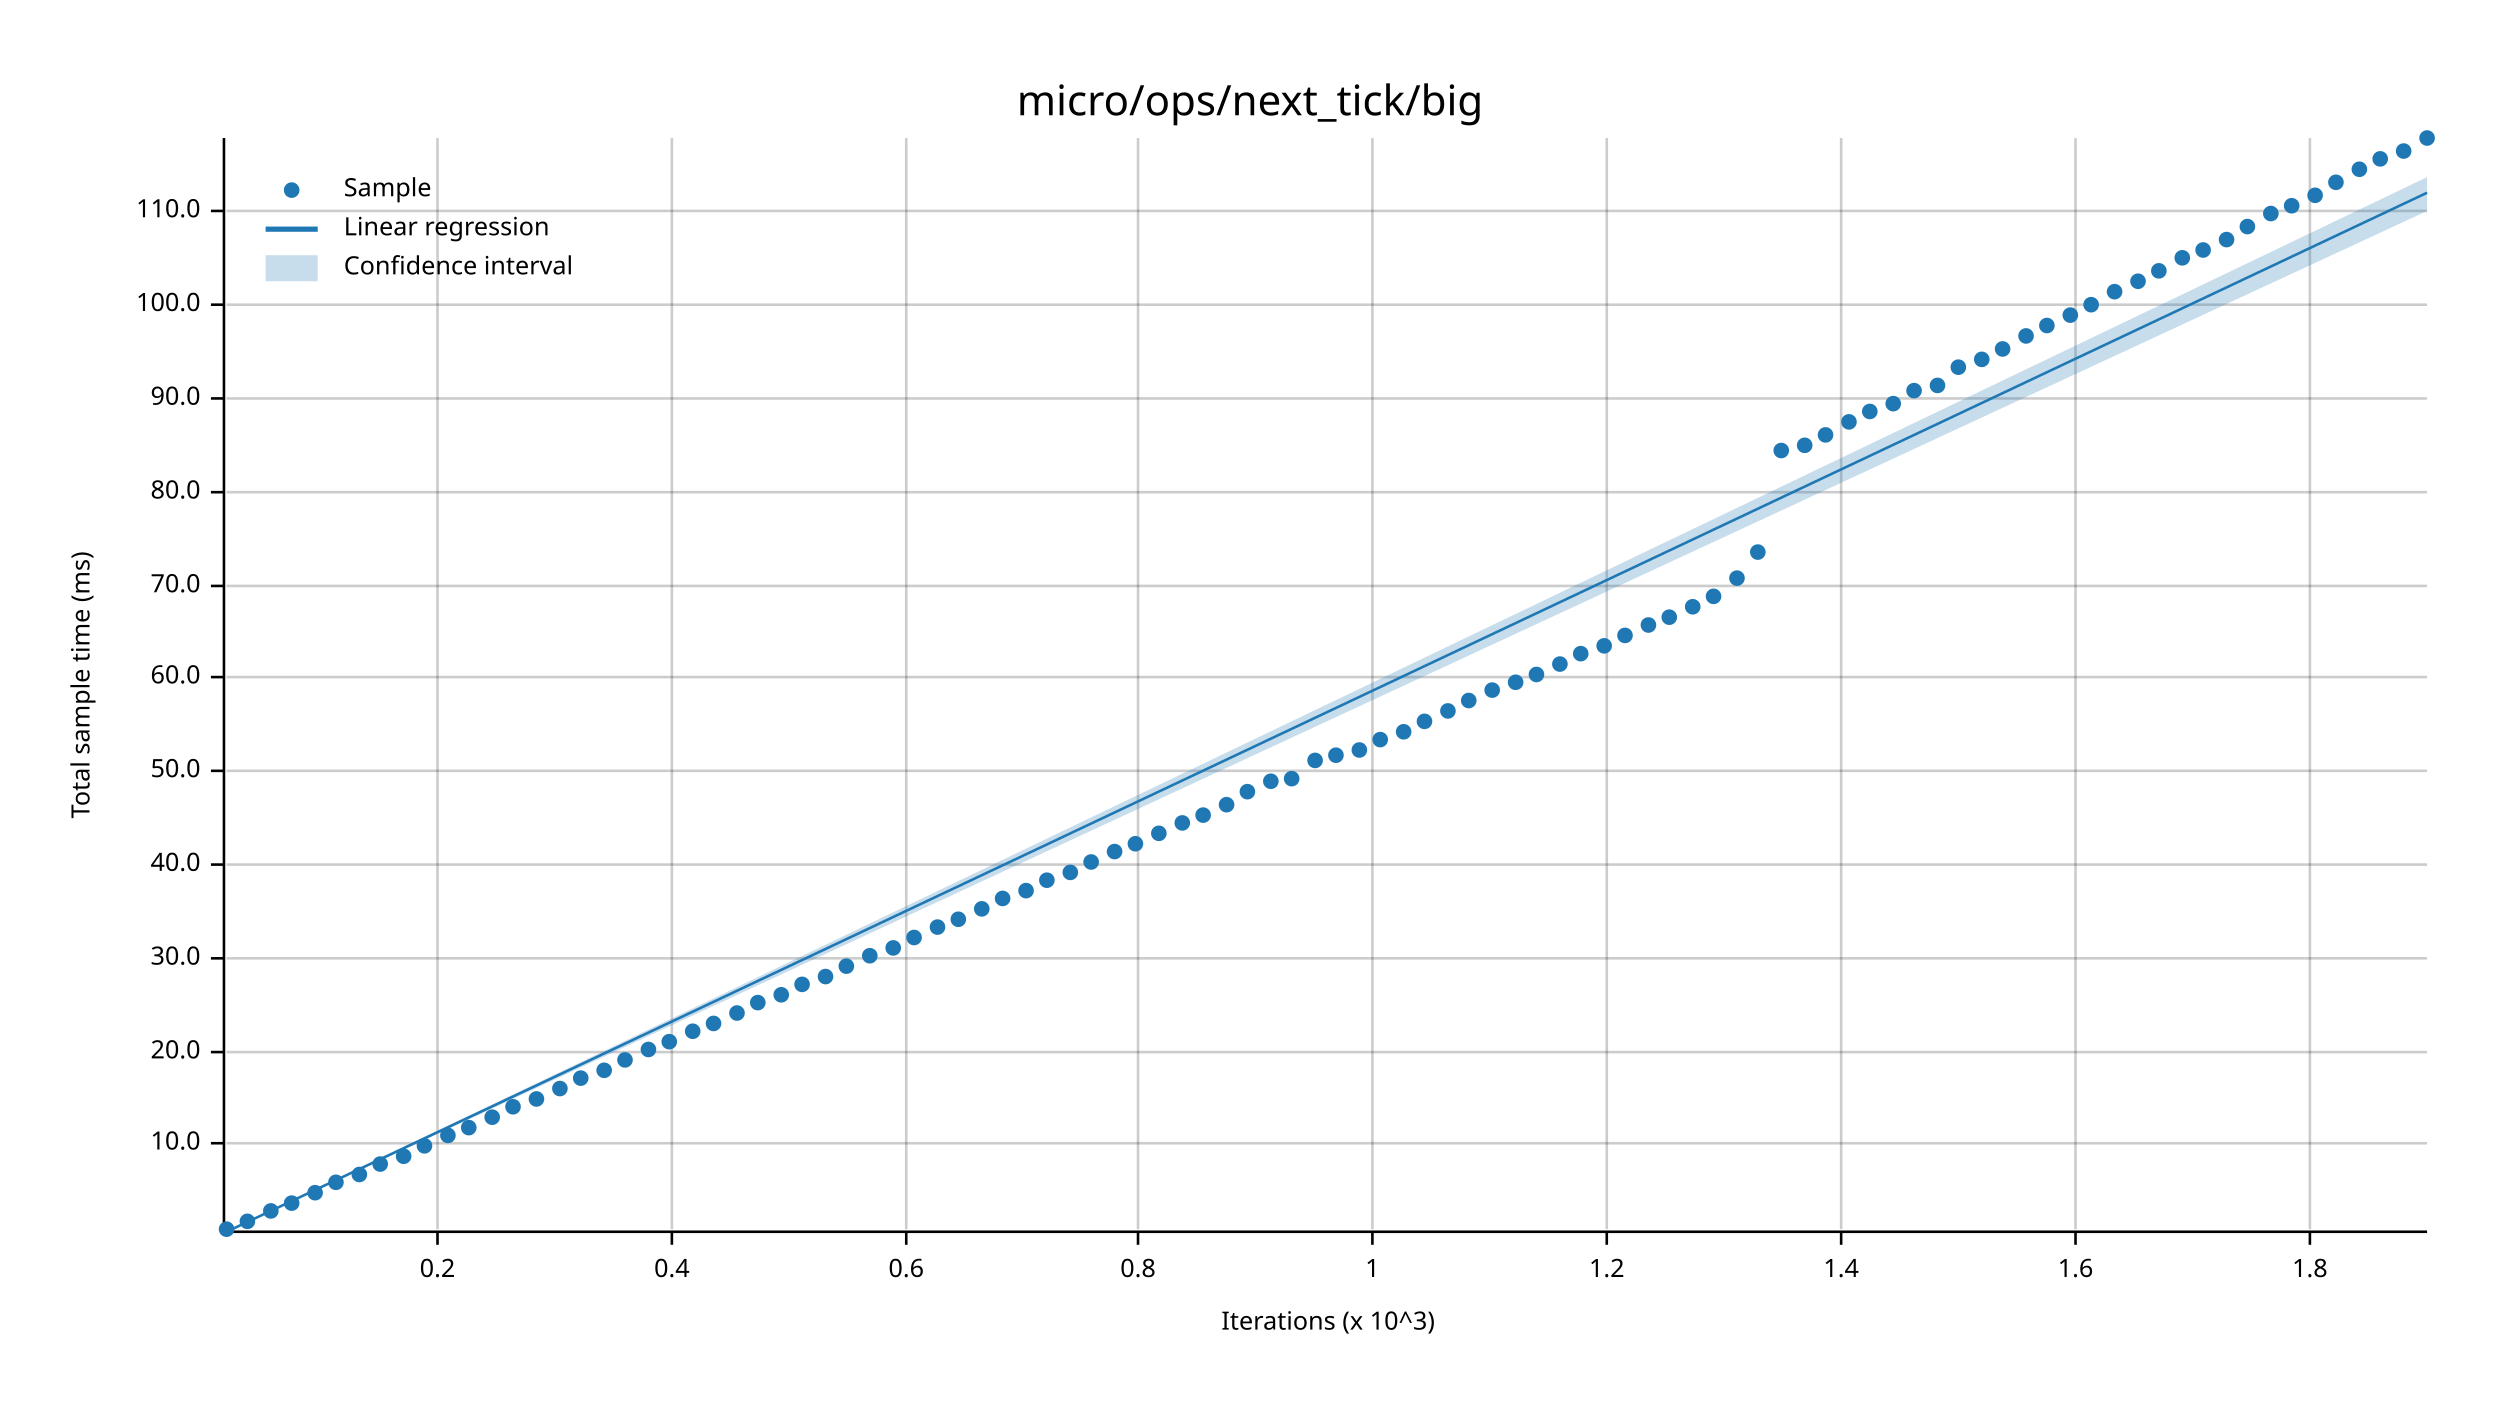
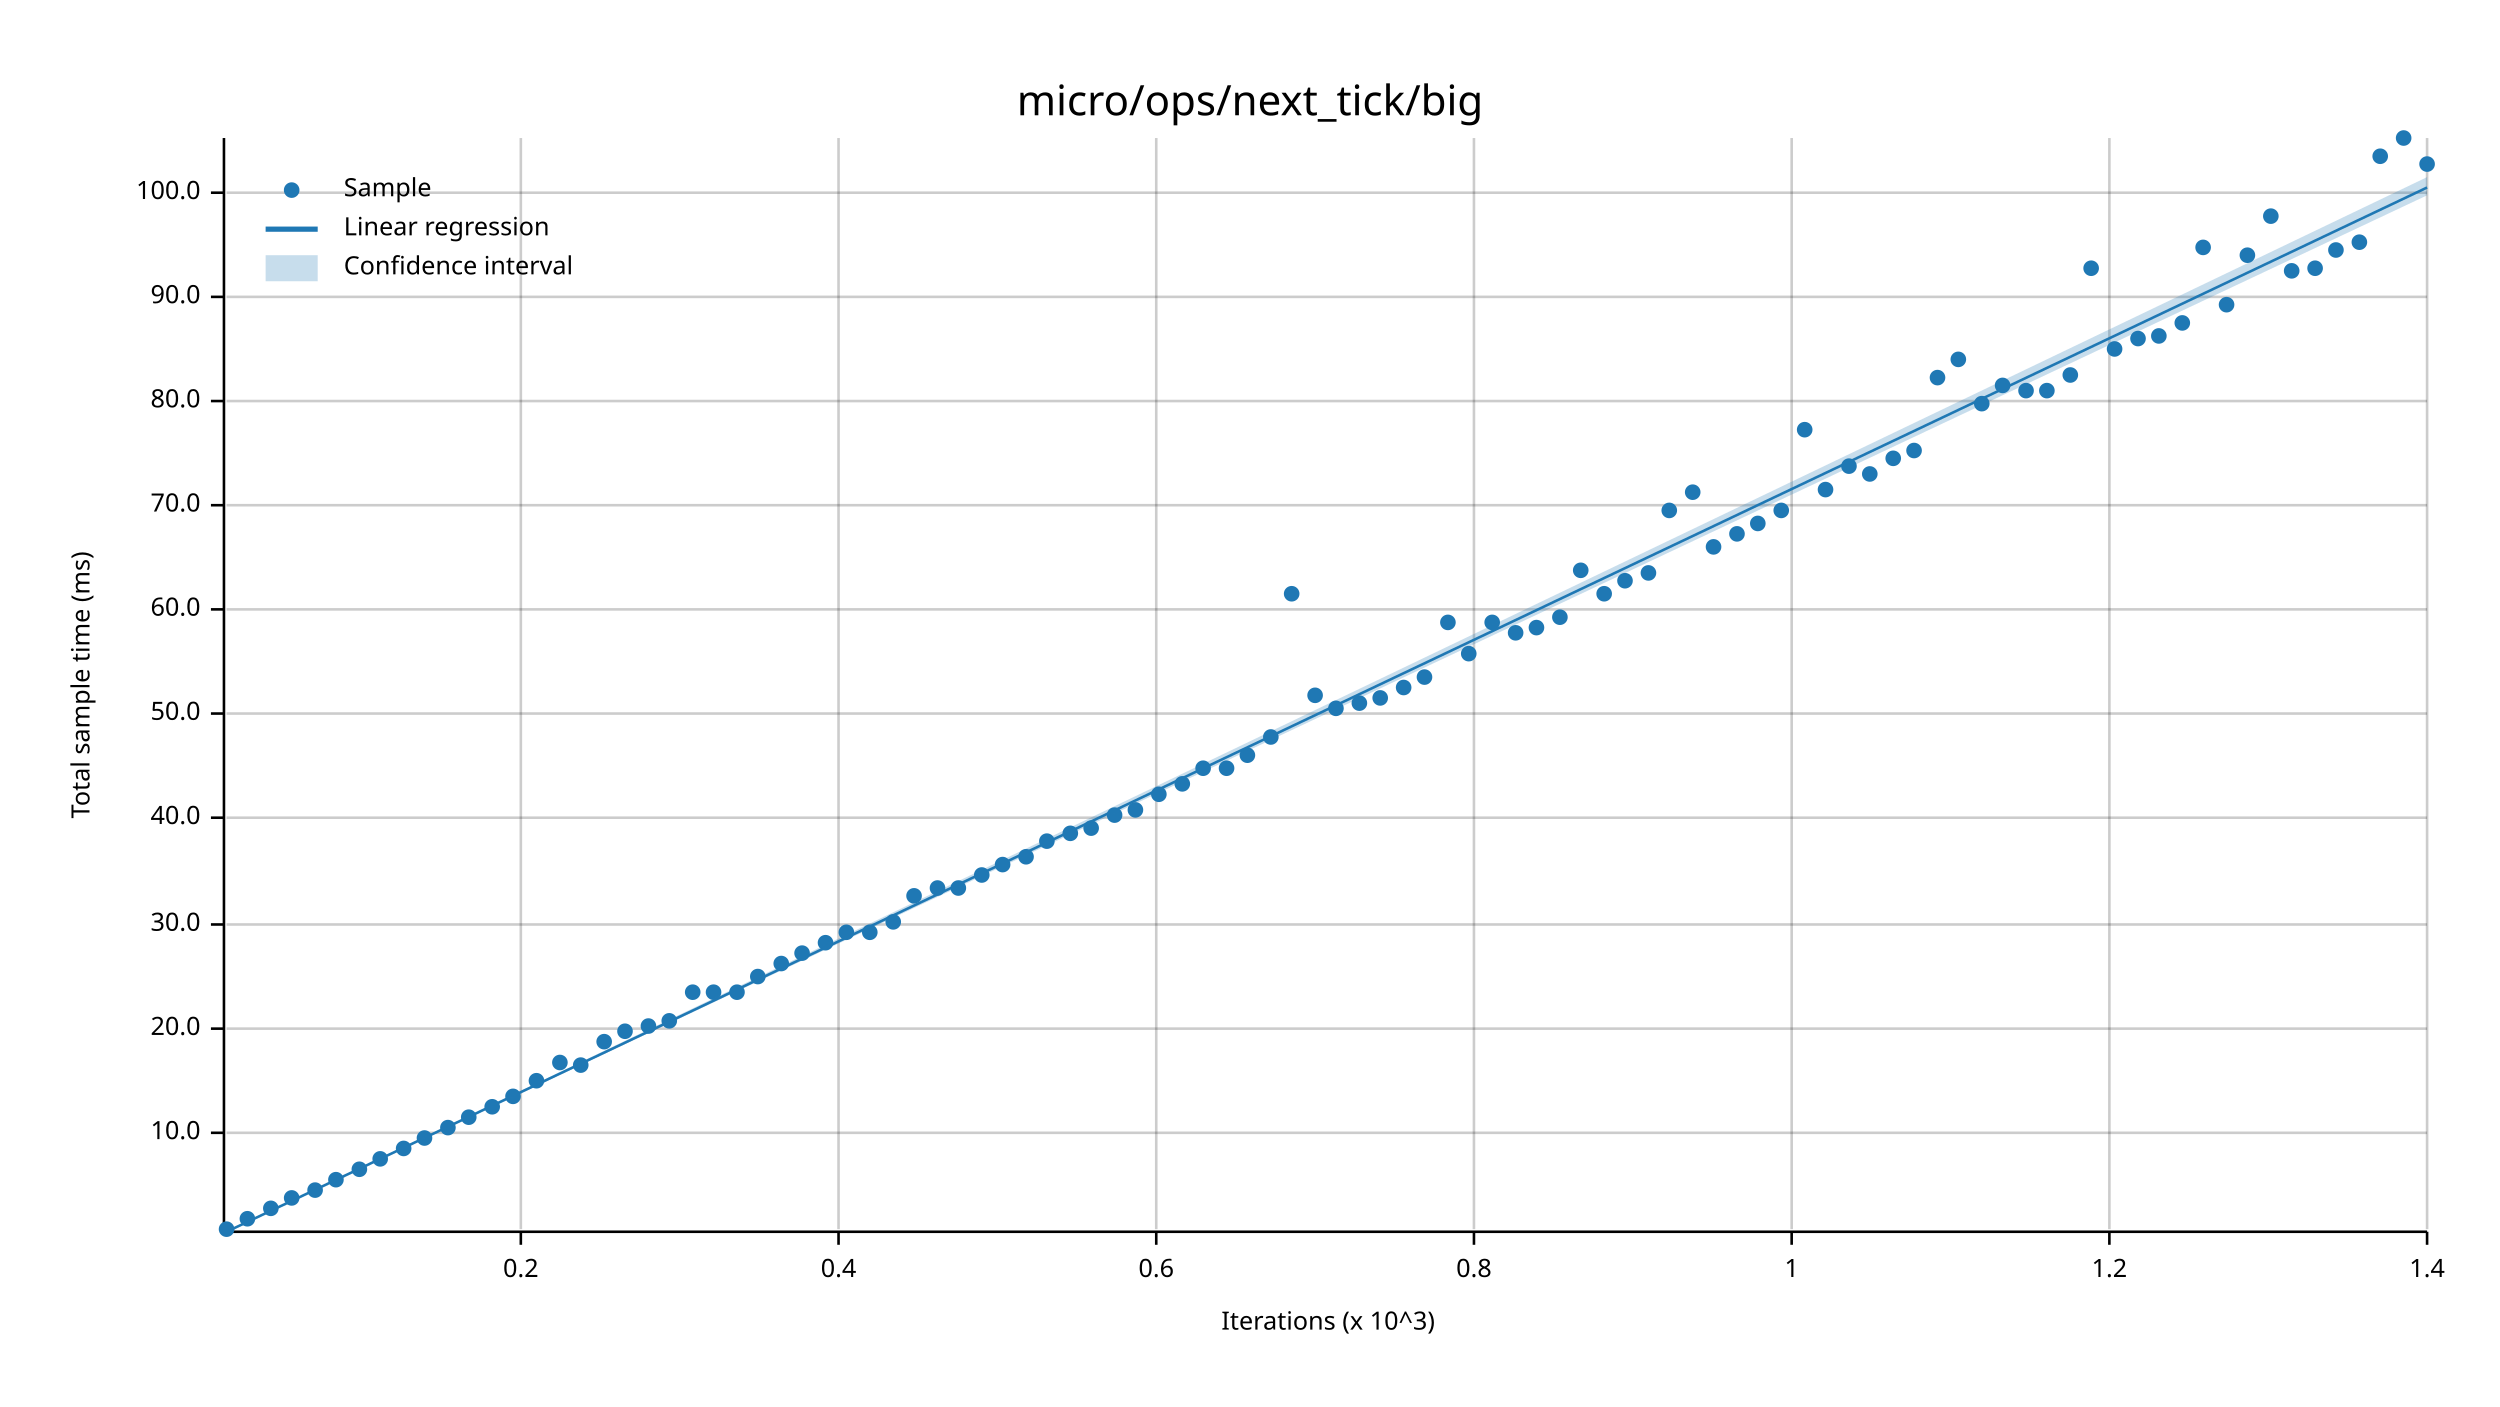
<svg xmlns="http://www.w3.org/2000/svg" width="960" height="540" viewBox="0 0 960 540">
  <text x="480" y="32" dy="0.76em" text-anchor="middle" font-family="sans-serif" font-size="16.129" opacity="1" fill="#000000">
micro/ops/next_tick/big
</text>
  <text x="27" y="263" dy="0.76em" text-anchor="middle" font-family="sans-serif" font-size="9.677" opacity="1" fill="#000000" transform="rotate(270, 27, 263)">
Total sample time (ms)
</text>
  <text x="510" y="513" dy="-0.5ex" text-anchor="middle" font-family="sans-serif" font-size="9.677" opacity="1" fill="#000000">
Iterations (x 10^3)
</text>
-   <line opacity="0.2" stroke="#000000" stroke-width="1" x1="168" y1="472" x2="168" y2="53" />
-   <line opacity="0.2" stroke="#000000" stroke-width="1" x1="258" y1="472" x2="258" y2="53" />
-   <line opacity="0.2" stroke="#000000" stroke-width="1" x1="348" y1="472" x2="348" y2="53" />
-   <line opacity="0.2" stroke="#000000" stroke-width="1" x1="437" y1="472" x2="437" y2="53" />
-   <line opacity="0.2" stroke="#000000" stroke-width="1" x1="527" y1="472" x2="527" y2="53" />
-   <line opacity="0.2" stroke="#000000" stroke-width="1" x1="617" y1="472" x2="617" y2="53" />
-   <line opacity="0.2" stroke="#000000" stroke-width="1" x1="707" y1="472" x2="707" y2="53" />
-   <line opacity="0.2" stroke="#000000" stroke-width="1" x1="797" y1="472" x2="797" y2="53" />
-   <line opacity="0.2" stroke="#000000" stroke-width="1" x1="887" y1="472" x2="887" y2="53" />
-   <line opacity="0.2" stroke="#000000" stroke-width="1" x1="87" y1="439" x2="932" y2="439" />
-   <line opacity="0.2" stroke="#000000" stroke-width="1" x1="87" y1="404" x2="932" y2="404" />
-   <line opacity="0.2" stroke="#000000" stroke-width="1" x1="87" y1="368" x2="932" y2="368" />
-   <line opacity="0.2" stroke="#000000" stroke-width="1" x1="87" y1="332" x2="932" y2="332" />
-   <line opacity="0.2" stroke="#000000" stroke-width="1" x1="87" y1="296" x2="932" y2="296" />
-   <line opacity="0.2" stroke="#000000" stroke-width="1" x1="87" y1="260" x2="932" y2="260" />
-   <line opacity="0.2" stroke="#000000" stroke-width="1" x1="87" y1="225" x2="932" y2="225" />
-   <line opacity="0.2" stroke="#000000" stroke-width="1" x1="87" y1="189" x2="932" y2="189" />
-   <line opacity="0.2" stroke="#000000" stroke-width="1" x1="87" y1="153" x2="932" y2="153" />
-   <line opacity="0.2" stroke="#000000" stroke-width="1" x1="87" y1="117" x2="932" y2="117" />
-   <line opacity="0.2" stroke="#000000" stroke-width="1" x1="87" y1="81" x2="932" y2="81" />
+   <line opacity="0.2" stroke="#000000" stroke-width="1" x1="200" y1="472" x2="200" y2="53" />
+   <line opacity="0.2" stroke="#000000" stroke-width="1" x1="322" y1="472" x2="322" y2="53" />
+   <line opacity="0.2" stroke="#000000" stroke-width="1" x1="444" y1="472" x2="444" y2="53" />
+   <line opacity="0.2" stroke="#000000" stroke-width="1" x1="566" y1="472" x2="566" y2="53" />
+   <line opacity="0.2" stroke="#000000" stroke-width="1" x1="688" y1="472" x2="688" y2="53" />
+   <line opacity="0.2" stroke="#000000" stroke-width="1" x1="810" y1="472" x2="810" y2="53" />
+   <line opacity="0.2" stroke="#000000" stroke-width="1" x1="932" y1="472" x2="932" y2="53" />
+   <line opacity="0.2" stroke="#000000" stroke-width="1" x1="87" y1="435" x2="932" y2="435" />
+   <line opacity="0.2" stroke="#000000" stroke-width="1" x1="87" y1="395" x2="932" y2="395" />
+   <line opacity="0.2" stroke="#000000" stroke-width="1" x1="87" y1="355" x2="932" y2="355" />
+   <line opacity="0.2" stroke="#000000" stroke-width="1" x1="87" y1="314" x2="932" y2="314" />
+   <line opacity="0.2" stroke="#000000" stroke-width="1" x1="87" y1="274" x2="932" y2="274" />
+   <line opacity="0.2" stroke="#000000" stroke-width="1" x1="87" y1="234" x2="932" y2="234" />
+   <line opacity="0.2" stroke="#000000" stroke-width="1" x1="87" y1="194" x2="932" y2="194" />
+   <line opacity="0.2" stroke="#000000" stroke-width="1" x1="87" y1="154" x2="932" y2="154" />
+   <line opacity="0.2" stroke="#000000" stroke-width="1" x1="87" y1="114" x2="932" y2="114" />
+   <line opacity="0.2" stroke="#000000" stroke-width="1" x1="87" y1="74" x2="932" y2="74" />
  <polyline fill="none" opacity="1" stroke="#000000" stroke-width="1" points="86,53 86,472 " />
-   <text x="77" y="439" dy="0.5ex" text-anchor="end" font-family="sans-serif" font-size="9.677" opacity="1" fill="#000000">
+   <text x="77" y="435" dy="0.5ex" text-anchor="end" font-family="sans-serif" font-size="9.677" opacity="1" fill="#000000">
10.0
</text>
-   <polyline fill="none" opacity="1" stroke="#000000" stroke-width="1" points="81,439 86,439 " />
-   <text x="77" y="404" dy="0.5ex" text-anchor="end" font-family="sans-serif" font-size="9.677" opacity="1" fill="#000000">
+   <polyline fill="none" opacity="1" stroke="#000000" stroke-width="1" points="81,435 86,435 " />
+   <text x="77" y="395" dy="0.5ex" text-anchor="end" font-family="sans-serif" font-size="9.677" opacity="1" fill="#000000">
20.0
</text>
-   <polyline fill="none" opacity="1" stroke="#000000" stroke-width="1" points="81,404 86,404 " />
-   <text x="77" y="368" dy="0.5ex" text-anchor="end" font-family="sans-serif" font-size="9.677" opacity="1" fill="#000000">
+   <polyline fill="none" opacity="1" stroke="#000000" stroke-width="1" points="81,395 86,395 " />
+   <text x="77" y="355" dy="0.5ex" text-anchor="end" font-family="sans-serif" font-size="9.677" opacity="1" fill="#000000">
30.0
</text>
-   <polyline fill="none" opacity="1" stroke="#000000" stroke-width="1" points="81,368 86,368 " />
-   <text x="77" y="332" dy="0.5ex" text-anchor="end" font-family="sans-serif" font-size="9.677" opacity="1" fill="#000000">
+   <polyline fill="none" opacity="1" stroke="#000000" stroke-width="1" points="81,355 86,355 " />
+   <text x="77" y="314" dy="0.5ex" text-anchor="end" font-family="sans-serif" font-size="9.677" opacity="1" fill="#000000">
40.0
</text>
-   <polyline fill="none" opacity="1" stroke="#000000" stroke-width="1" points="81,332 86,332 " />
-   <text x="77" y="296" dy="0.5ex" text-anchor="end" font-family="sans-serif" font-size="9.677" opacity="1" fill="#000000">
+   <polyline fill="none" opacity="1" stroke="#000000" stroke-width="1" points="81,314 86,314 " />
+   <text x="77" y="274" dy="0.5ex" text-anchor="end" font-family="sans-serif" font-size="9.677" opacity="1" fill="#000000">
50.0
</text>
-   <polyline fill="none" opacity="1" stroke="#000000" stroke-width="1" points="81,296 86,296 " />
-   <text x="77" y="260" dy="0.5ex" text-anchor="end" font-family="sans-serif" font-size="9.677" opacity="1" fill="#000000">
+   <polyline fill="none" opacity="1" stroke="#000000" stroke-width="1" points="81,274 86,274 " />
+   <text x="77" y="234" dy="0.5ex" text-anchor="end" font-family="sans-serif" font-size="9.677" opacity="1" fill="#000000">
60.0
</text>
-   <polyline fill="none" opacity="1" stroke="#000000" stroke-width="1" points="81,260 86,260 " />
-   <text x="77" y="225" dy="0.5ex" text-anchor="end" font-family="sans-serif" font-size="9.677" opacity="1" fill="#000000">
+   <polyline fill="none" opacity="1" stroke="#000000" stroke-width="1" points="81,234 86,234 " />
+   <text x="77" y="194" dy="0.5ex" text-anchor="end" font-family="sans-serif" font-size="9.677" opacity="1" fill="#000000">
70.0
</text>
-   <polyline fill="none" opacity="1" stroke="#000000" stroke-width="1" points="81,225 86,225 " />
-   <text x="77" y="189" dy="0.5ex" text-anchor="end" font-family="sans-serif" font-size="9.677" opacity="1" fill="#000000">
+   <polyline fill="none" opacity="1" stroke="#000000" stroke-width="1" points="81,194 86,194 " />
+   <text x="77" y="154" dy="0.5ex" text-anchor="end" font-family="sans-serif" font-size="9.677" opacity="1" fill="#000000">
80.0
</text>
-   <polyline fill="none" opacity="1" stroke="#000000" stroke-width="1" points="81,189 86,189 " />
-   <text x="77" y="153" dy="0.5ex" text-anchor="end" font-family="sans-serif" font-size="9.677" opacity="1" fill="#000000">
+   <polyline fill="none" opacity="1" stroke="#000000" stroke-width="1" points="81,154 86,154 " />
+   <text x="77" y="114" dy="0.5ex" text-anchor="end" font-family="sans-serif" font-size="9.677" opacity="1" fill="#000000">
90.0
</text>
-   <polyline fill="none" opacity="1" stroke="#000000" stroke-width="1" points="81,153 86,153 " />
-   <text x="77" y="117" dy="0.5ex" text-anchor="end" font-family="sans-serif" font-size="9.677" opacity="1" fill="#000000">
+   <polyline fill="none" opacity="1" stroke="#000000" stroke-width="1" points="81,114 86,114 " />
+   <text x="77" y="74" dy="0.5ex" text-anchor="end" font-family="sans-serif" font-size="9.677" opacity="1" fill="#000000">
100.0
</text>
-   <polyline fill="none" opacity="1" stroke="#000000" stroke-width="1" points="81,117 86,117 " />
-   <text x="77" y="81" dy="0.5ex" text-anchor="end" font-family="sans-serif" font-size="9.677" opacity="1" fill="#000000">
- 110.0
- </text>
-   <polyline fill="none" opacity="1" stroke="#000000" stroke-width="1" points="81,81 86,81 " />
+   <polyline fill="none" opacity="1" stroke="#000000" stroke-width="1" points="81,74 86,74 " />
  <polyline fill="none" opacity="1" stroke="#000000" stroke-width="1" points="87,473 932,473 " />
-   <text x="168" y="483" dy="0.76em" text-anchor="middle" font-family="sans-serif" font-size="9.677" opacity="1" fill="#000000">
+   <text x="200" y="483" dy="0.76em" text-anchor="middle" font-family="sans-serif" font-size="9.677" opacity="1" fill="#000000">
0.2
</text>
-   <polyline fill="none" opacity="1" stroke="#000000" stroke-width="1" points="168,473 168,478 " />
-   <text x="258" y="483" dy="0.76em" text-anchor="middle" font-family="sans-serif" font-size="9.677" opacity="1" fill="#000000">
+   <polyline fill="none" opacity="1" stroke="#000000" stroke-width="1" points="200,473 200,478 " />
+   <text x="322" y="483" dy="0.76em" text-anchor="middle" font-family="sans-serif" font-size="9.677" opacity="1" fill="#000000">
0.4
</text>
-   <polyline fill="none" opacity="1" stroke="#000000" stroke-width="1" points="258,473 258,478 " />
-   <text x="348" y="483" dy="0.76em" text-anchor="middle" font-family="sans-serif" font-size="9.677" opacity="1" fill="#000000">
+   <polyline fill="none" opacity="1" stroke="#000000" stroke-width="1" points="322,473 322,478 " />
+   <text x="444" y="483" dy="0.76em" text-anchor="middle" font-family="sans-serif" font-size="9.677" opacity="1" fill="#000000">
0.6
</text>
-   <polyline fill="none" opacity="1" stroke="#000000" stroke-width="1" points="348,473 348,478 " />
-   <text x="437" y="483" dy="0.76em" text-anchor="middle" font-family="sans-serif" font-size="9.677" opacity="1" fill="#000000">
+   <polyline fill="none" opacity="1" stroke="#000000" stroke-width="1" points="444,473 444,478 " />
+   <text x="566" y="483" dy="0.76em" text-anchor="middle" font-family="sans-serif" font-size="9.677" opacity="1" fill="#000000">
0.8
</text>
-   <polyline fill="none" opacity="1" stroke="#000000" stroke-width="1" points="437,473 437,478 " />
-   <text x="527" y="483" dy="0.76em" text-anchor="middle" font-family="sans-serif" font-size="9.677" opacity="1" fill="#000000">
+   <polyline fill="none" opacity="1" stroke="#000000" stroke-width="1" points="566,473 566,478 " />
+   <text x="688" y="483" dy="0.76em" text-anchor="middle" font-family="sans-serif" font-size="9.677" opacity="1" fill="#000000">
1
</text>
-   <polyline fill="none" opacity="1" stroke="#000000" stroke-width="1" points="527,473 527,478 " />
-   <text x="617" y="483" dy="0.76em" text-anchor="middle" font-family="sans-serif" font-size="9.677" opacity="1" fill="#000000">
+   <polyline fill="none" opacity="1" stroke="#000000" stroke-width="1" points="688,473 688,478 " />
+   <text x="810" y="483" dy="0.76em" text-anchor="middle" font-family="sans-serif" font-size="9.677" opacity="1" fill="#000000">
1.2
</text>
-   <polyline fill="none" opacity="1" stroke="#000000" stroke-width="1" points="617,473 617,478 " />
-   <text x="707" y="483" dy="0.76em" text-anchor="middle" font-family="sans-serif" font-size="9.677" opacity="1" fill="#000000">
+   <polyline fill="none" opacity="1" stroke="#000000" stroke-width="1" points="810,473 810,478 " />
+   <text x="932" y="483" dy="0.76em" text-anchor="middle" font-family="sans-serif" font-size="9.677" opacity="1" fill="#000000">
1.4
</text>
-   <polyline fill="none" opacity="1" stroke="#000000" stroke-width="1" points="707,473 707,478 " />
-   <text x="797" y="483" dy="0.76em" text-anchor="middle" font-family="sans-serif" font-size="9.677" opacity="1" fill="#000000">
- 1.6
- </text>
-   <polyline fill="none" opacity="1" stroke="#000000" stroke-width="1" points="797,473 797,478 " />
-   <text x="887" y="483" dy="0.76em" text-anchor="middle" font-family="sans-serif" font-size="9.677" opacity="1" fill="#000000">
- 1.8
- </text>
-   <polyline fill="none" opacity="1" stroke="#000000" stroke-width="1" points="887,473 887,478 " />
+   <polyline fill="none" opacity="1" stroke="#000000" stroke-width="1" points="932,473 932,478 " />
  <circle cx="87" cy="472" r="3" opacity="1" fill="#1F78B4" stroke="none" stroke-width="1" />
-   <circle cx="95" cy="469" r="3" opacity="1" fill="#1F78B4" stroke="none" stroke-width="1" />
-   <circle cx="104" cy="465" r="3" opacity="1" fill="#1F78B4" stroke="none" stroke-width="1" />
-   <circle cx="112" cy="462" r="3" opacity="1" fill="#1F78B4" stroke="none" stroke-width="1" />
-   <circle cx="121" cy="458" r="3" opacity="1" fill="#1F78B4" stroke="none" stroke-width="1" />
-   <circle cx="129" cy="454" r="3" opacity="1" fill="#1F78B4" stroke="none" stroke-width="1" />
-   <circle cx="138" cy="451" r="3" opacity="1" fill="#1F78B4" stroke="none" stroke-width="1" />
-   <circle cx="146" cy="447" r="3" opacity="1" fill="#1F78B4" stroke="none" stroke-width="1" />
-   <circle cx="155" cy="444" r="3" opacity="1" fill="#1F78B4" stroke="none" stroke-width="1" />
-   <circle cx="163" cy="440" r="3" opacity="1" fill="#1F78B4" stroke="none" stroke-width="1" />
-   <circle cx="172" cy="436" r="3" opacity="1" fill="#1F78B4" stroke="none" stroke-width="1" />
-   <circle cx="180" cy="433" r="3" opacity="1" fill="#1F78B4" stroke="none" stroke-width="1" />
-   <circle cx="189" cy="429" r="3" opacity="1" fill="#1F78B4" stroke="none" stroke-width="1" />
-   <circle cx="197" cy="425" r="3" opacity="1" fill="#1F78B4" stroke="none" stroke-width="1" />
-   <circle cx="206" cy="422" r="3" opacity="1" fill="#1F78B4" stroke="none" stroke-width="1" />
-   <circle cx="215" cy="418" r="3" opacity="1" fill="#1F78B4" stroke="none" stroke-width="1" />
-   <circle cx="223" cy="414" r="3" opacity="1" fill="#1F78B4" stroke="none" stroke-width="1" />
-   <circle cx="232" cy="411" r="3" opacity="1" fill="#1F78B4" stroke="none" stroke-width="1" />
-   <circle cx="240" cy="407" r="3" opacity="1" fill="#1F78B4" stroke="none" stroke-width="1" />
-   <circle cx="249" cy="403" r="3" opacity="1" fill="#1F78B4" stroke="none" stroke-width="1" />
-   <circle cx="257" cy="400" r="3" opacity="1" fill="#1F78B4" stroke="none" stroke-width="1" />
-   <circle cx="266" cy="396" r="3" opacity="1" fill="#1F78B4" stroke="none" stroke-width="1" />
-   <circle cx="274" cy="393" r="3" opacity="1" fill="#1F78B4" stroke="none" stroke-width="1" />
-   <circle cx="283" cy="389" r="3" opacity="1" fill="#1F78B4" stroke="none" stroke-width="1" />
-   <circle cx="291" cy="385" r="3" opacity="1" fill="#1F78B4" stroke="none" stroke-width="1" />
-   <circle cx="300" cy="382" r="3" opacity="1" fill="#1F78B4" stroke="none" stroke-width="1" />
-   <circle cx="308" cy="378" r="3" opacity="1" fill="#1F78B4" stroke="none" stroke-width="1" />
-   <circle cx="317" cy="375" r="3" opacity="1" fill="#1F78B4" stroke="none" stroke-width="1" />
-   <circle cx="325" cy="371" r="3" opacity="1" fill="#1F78B4" stroke="none" stroke-width="1" />
-   <circle cx="334" cy="367" r="3" opacity="1" fill="#1F78B4" stroke="none" stroke-width="1" />
-   <circle cx="343" cy="364" r="3" opacity="1" fill="#1F78B4" stroke="none" stroke-width="1" />
-   <circle cx="351" cy="360" r="3" opacity="1" fill="#1F78B4" stroke="none" stroke-width="1" />
-   <circle cx="360" cy="356" r="3" opacity="1" fill="#1F78B4" stroke="none" stroke-width="1" />
-   <circle cx="368" cy="353" r="3" opacity="1" fill="#1F78B4" stroke="none" stroke-width="1" />
-   <circle cx="377" cy="349" r="3" opacity="1" fill="#1F78B4" stroke="none" stroke-width="1" />
-   <circle cx="385" cy="345" r="3" opacity="1" fill="#1F78B4" stroke="none" stroke-width="1" />
-   <circle cx="394" cy="342" r="3" opacity="1" fill="#1F78B4" stroke="none" stroke-width="1" />
-   <circle cx="402" cy="338" r="3" opacity="1" fill="#1F78B4" stroke="none" stroke-width="1" />
-   <circle cx="411" cy="335" r="3" opacity="1" fill="#1F78B4" stroke="none" stroke-width="1" />
-   <circle cx="419" cy="331" r="3" opacity="1" fill="#1F78B4" stroke="none" stroke-width="1" />
-   <circle cx="428" cy="327" r="3" opacity="1" fill="#1F78B4" stroke="none" stroke-width="1" />
-   <circle cx="436" cy="324" r="3" opacity="1" fill="#1F78B4" stroke="none" stroke-width="1" />
-   <circle cx="445" cy="320" r="3" opacity="1" fill="#1F78B4" stroke="none" stroke-width="1" />
-   <circle cx="454" cy="316" r="3" opacity="1" fill="#1F78B4" stroke="none" stroke-width="1" />
-   <circle cx="462" cy="313" r="3" opacity="1" fill="#1F78B4" stroke="none" stroke-width="1" />
-   <circle cx="471" cy="309" r="3" opacity="1" fill="#1F78B4" stroke="none" stroke-width="1" />
-   <circle cx="479" cy="304" r="3" opacity="1" fill="#1F78B4" stroke="none" stroke-width="1" />
-   <circle cx="488" cy="300" r="3" opacity="1" fill="#1F78B4" stroke="none" stroke-width="1" />
-   <circle cx="496" cy="299" r="3" opacity="1" fill="#1F78B4" stroke="none" stroke-width="1" />
-   <circle cx="505" cy="292" r="3" opacity="1" fill="#1F78B4" stroke="none" stroke-width="1" />
-   <circle cx="513" cy="290" r="3" opacity="1" fill="#1F78B4" stroke="none" stroke-width="1" />
-   <circle cx="522" cy="288" r="3" opacity="1" fill="#1F78B4" stroke="none" stroke-width="1" />
-   <circle cx="530" cy="284" r="3" opacity="1" fill="#1F78B4" stroke="none" stroke-width="1" />
-   <circle cx="539" cy="281" r="3" opacity="1" fill="#1F78B4" stroke="none" stroke-width="1" />
-   <circle cx="547" cy="277" r="3" opacity="1" fill="#1F78B4" stroke="none" stroke-width="1" />
-   <circle cx="556" cy="273" r="3" opacity="1" fill="#1F78B4" stroke="none" stroke-width="1" />
-   <circle cx="564" cy="269" r="3" opacity="1" fill="#1F78B4" stroke="none" stroke-width="1" />
-   <circle cx="573" cy="265" r="3" opacity="1" fill="#1F78B4" stroke="none" stroke-width="1" />
-   <circle cx="582" cy="262" r="3" opacity="1" fill="#1F78B4" stroke="none" stroke-width="1" />
-   <circle cx="590" cy="259" r="3" opacity="1" fill="#1F78B4" stroke="none" stroke-width="1" />
-   <circle cx="599" cy="255" r="3" opacity="1" fill="#1F78B4" stroke="none" stroke-width="1" />
-   <circle cx="607" cy="251" r="3" opacity="1" fill="#1F78B4" stroke="none" stroke-width="1" />
-   <circle cx="616" cy="248" r="3" opacity="1" fill="#1F78B4" stroke="none" stroke-width="1" />
-   <circle cx="624" cy="244" r="3" opacity="1" fill="#1F78B4" stroke="none" stroke-width="1" />
-   <circle cx="633" cy="240" r="3" opacity="1" fill="#1F78B4" stroke="none" stroke-width="1" />
-   <circle cx="641" cy="237" r="3" opacity="1" fill="#1F78B4" stroke="none" stroke-width="1" />
-   <circle cx="650" cy="233" r="3" opacity="1" fill="#1F78B4" stroke="none" stroke-width="1" />
-   <circle cx="658" cy="229" r="3" opacity="1" fill="#1F78B4" stroke="none" stroke-width="1" />
-   <circle cx="667" cy="222" r="3" opacity="1" fill="#1F78B4" stroke="none" stroke-width="1" />
-   <circle cx="675" cy="212" r="3" opacity="1" fill="#1F78B4" stroke="none" stroke-width="1" />
-   <circle cx="684" cy="173" r="3" opacity="1" fill="#1F78B4" stroke="none" stroke-width="1" />
-   <circle cx="693" cy="171" r="3" opacity="1" fill="#1F78B4" stroke="none" stroke-width="1" />
-   <circle cx="701" cy="167" r="3" opacity="1" fill="#1F78B4" stroke="none" stroke-width="1" />
-   <circle cx="710" cy="162" r="3" opacity="1" fill="#1F78B4" stroke="none" stroke-width="1" />
-   <circle cx="718" cy="158" r="3" opacity="1" fill="#1F78B4" stroke="none" stroke-width="1" />
-   <circle cx="727" cy="155" r="3" opacity="1" fill="#1F78B4" stroke="none" stroke-width="1" />
-   <circle cx="735" cy="150" r="3" opacity="1" fill="#1F78B4" stroke="none" stroke-width="1" />
-   <circle cx="744" cy="148" r="3" opacity="1" fill="#1F78B4" stroke="none" stroke-width="1" />
-   <circle cx="752" cy="141" r="3" opacity="1" fill="#1F78B4" stroke="none" stroke-width="1" />
-   <circle cx="761" cy="138" r="3" opacity="1" fill="#1F78B4" stroke="none" stroke-width="1" />
-   <circle cx="769" cy="134" r="3" opacity="1" fill="#1F78B4" stroke="none" stroke-width="1" />
-   <circle cx="778" cy="129" r="3" opacity="1" fill="#1F78B4" stroke="none" stroke-width="1" />
-   <circle cx="786" cy="125" r="3" opacity="1" fill="#1F78B4" stroke="none" stroke-width="1" />
-   <circle cx="795" cy="121" r="3" opacity="1" fill="#1F78B4" stroke="none" stroke-width="1" />
-   <circle cx="803" cy="117" r="3" opacity="1" fill="#1F78B4" stroke="none" stroke-width="1" />
-   <circle cx="812" cy="112" r="3" opacity="1" fill="#1F78B4" stroke="none" stroke-width="1" />
-   <circle cx="821" cy="108" r="3" opacity="1" fill="#1F78B4" stroke="none" stroke-width="1" />
-   <circle cx="829" cy="104" r="3" opacity="1" fill="#1F78B4" stroke="none" stroke-width="1" />
-   <circle cx="838" cy="99" r="3" opacity="1" fill="#1F78B4" stroke="none" stroke-width="1" />
-   <circle cx="846" cy="96" r="3" opacity="1" fill="#1F78B4" stroke="none" stroke-width="1" />
-   <circle cx="855" cy="92" r="3" opacity="1" fill="#1F78B4" stroke="none" stroke-width="1" />
-   <circle cx="863" cy="87" r="3" opacity="1" fill="#1F78B4" stroke="none" stroke-width="1" />
-   <circle cx="872" cy="82" r="3" opacity="1" fill="#1F78B4" stroke="none" stroke-width="1" />
-   <circle cx="880" cy="79" r="3" opacity="1" fill="#1F78B4" stroke="none" stroke-width="1" />
-   <circle cx="889" cy="75" r="3" opacity="1" fill="#1F78B4" stroke="none" stroke-width="1" />
-   <circle cx="897" cy="70" r="3" opacity="1" fill="#1F78B4" stroke="none" stroke-width="1" />
-   <circle cx="906" cy="65" r="3" opacity="1" fill="#1F78B4" stroke="none" stroke-width="1" />
-   <circle cx="914" cy="61" r="3" opacity="1" fill="#1F78B4" stroke="none" stroke-width="1" />
-   <circle cx="923" cy="58" r="3" opacity="1" fill="#1F78B4" stroke="none" stroke-width="1" />
-   <circle cx="932" cy="53" r="3" opacity="1" fill="#1F78B4" stroke="none" stroke-width="1" />
-   <polyline fill="none" opacity="1" stroke="#1F78B4" stroke-width="1" points="87,473 932,74 " />
-   <polygon opacity="0.25" fill="#1F78B4" points="87,473 932,81 932,68 " />
+   <circle cx="95" cy="468" r="3" opacity="1" fill="#1F78B4" stroke="none" stroke-width="1" />
+   <circle cx="104" cy="464" r="3" opacity="1" fill="#1F78B4" stroke="none" stroke-width="1" />
+   <circle cx="112" cy="460" r="3" opacity="1" fill="#1F78B4" stroke="none" stroke-width="1" />
+   <circle cx="121" cy="457" r="3" opacity="1" fill="#1F78B4" stroke="none" stroke-width="1" />
+   <circle cx="129" cy="453" r="3" opacity="1" fill="#1F78B4" stroke="none" stroke-width="1" />
+   <circle cx="138" cy="449" r="3" opacity="1" fill="#1F78B4" stroke="none" stroke-width="1" />
+   <circle cx="146" cy="445" r="3" opacity="1" fill="#1F78B4" stroke="none" stroke-width="1" />
+   <circle cx="155" cy="441" r="3" opacity="1" fill="#1F78B4" stroke="none" stroke-width="1" />
+   <circle cx="163" cy="437" r="3" opacity="1" fill="#1F78B4" stroke="none" stroke-width="1" />
+   <circle cx="172" cy="433" r="3" opacity="1" fill="#1F78B4" stroke="none" stroke-width="1" />
+   <circle cx="180" cy="429" r="3" opacity="1" fill="#1F78B4" stroke="none" stroke-width="1" />
+   <circle cx="189" cy="425" r="3" opacity="1" fill="#1F78B4" stroke="none" stroke-width="1" />
+   <circle cx="197" cy="421" r="3" opacity="1" fill="#1F78B4" stroke="none" stroke-width="1" />
+   <circle cx="206" cy="415" r="3" opacity="1" fill="#1F78B4" stroke="none" stroke-width="1" />
+   <circle cx="215" cy="408" r="3" opacity="1" fill="#1F78B4" stroke="none" stroke-width="1" />
+   <circle cx="223" cy="409" r="3" opacity="1" fill="#1F78B4" stroke="none" stroke-width="1" />
+   <circle cx="232" cy="400" r="3" opacity="1" fill="#1F78B4" stroke="none" stroke-width="1" />
+   <circle cx="240" cy="396" r="3" opacity="1" fill="#1F78B4" stroke="none" stroke-width="1" />
+   <circle cx="249" cy="394" r="3" opacity="1" fill="#1F78B4" stroke="none" stroke-width="1" />
+   <circle cx="257" cy="392" r="3" opacity="1" fill="#1F78B4" stroke="none" stroke-width="1" />
+   <circle cx="266" cy="381" r="3" opacity="1" fill="#1F78B4" stroke="none" stroke-width="1" />
+   <circle cx="274" cy="381" r="3" opacity="1" fill="#1F78B4" stroke="none" stroke-width="1" />
+   <circle cx="283" cy="381" r="3" opacity="1" fill="#1F78B4" stroke="none" stroke-width="1" />
+   <circle cx="291" cy="375" r="3" opacity="1" fill="#1F78B4" stroke="none" stroke-width="1" />
+   <circle cx="300" cy="370" r="3" opacity="1" fill="#1F78B4" stroke="none" stroke-width="1" />
+   <circle cx="308" cy="366" r="3" opacity="1" fill="#1F78B4" stroke="none" stroke-width="1" />
+   <circle cx="317" cy="362" r="3" opacity="1" fill="#1F78B4" stroke="none" stroke-width="1" />
+   <circle cx="325" cy="358" r="3" opacity="1" fill="#1F78B4" stroke="none" stroke-width="1" />
+   <circle cx="334" cy="358" r="3" opacity="1" fill="#1F78B4" stroke="none" stroke-width="1" />
+   <circle cx="343" cy="354" r="3" opacity="1" fill="#1F78B4" stroke="none" stroke-width="1" />
+   <circle cx="351" cy="344" r="3" opacity="1" fill="#1F78B4" stroke="none" stroke-width="1" />
+   <circle cx="360" cy="341" r="3" opacity="1" fill="#1F78B4" stroke="none" stroke-width="1" />
+   <circle cx="368" cy="341" r="3" opacity="1" fill="#1F78B4" stroke="none" stroke-width="1" />
+   <circle cx="377" cy="336" r="3" opacity="1" fill="#1F78B4" stroke="none" stroke-width="1" />
+   <circle cx="385" cy="332" r="3" opacity="1" fill="#1F78B4" stroke="none" stroke-width="1" />
+   <circle cx="394" cy="329" r="3" opacity="1" fill="#1F78B4" stroke="none" stroke-width="1" />
+   <circle cx="402" cy="323" r="3" opacity="1" fill="#1F78B4" stroke="none" stroke-width="1" />
+   <circle cx="411" cy="320" r="3" opacity="1" fill="#1F78B4" stroke="none" stroke-width="1" />
+   <circle cx="419" cy="318" r="3" opacity="1" fill="#1F78B4" stroke="none" stroke-width="1" />
+   <circle cx="428" cy="313" r="3" opacity="1" fill="#1F78B4" stroke="none" stroke-width="1" />
+   <circle cx="436" cy="311" r="3" opacity="1" fill="#1F78B4" stroke="none" stroke-width="1" />
+   <circle cx="445" cy="305" r="3" opacity="1" fill="#1F78B4" stroke="none" stroke-width="1" />
+   <circle cx="454" cy="301" r="3" opacity="1" fill="#1F78B4" stroke="none" stroke-width="1" />
+   <circle cx="462" cy="295" r="3" opacity="1" fill="#1F78B4" stroke="none" stroke-width="1" />
+   <circle cx="471" cy="295" r="3" opacity="1" fill="#1F78B4" stroke="none" stroke-width="1" />
+   <circle cx="479" cy="290" r="3" opacity="1" fill="#1F78B4" stroke="none" stroke-width="1" />
+   <circle cx="488" cy="283" r="3" opacity="1" fill="#1F78B4" stroke="none" stroke-width="1" />
+   <circle cx="496" cy="228" r="3" opacity="1" fill="#1F78B4" stroke="none" stroke-width="1" />
+   <circle cx="505" cy="267" r="3" opacity="1" fill="#1F78B4" stroke="none" stroke-width="1" />
+   <circle cx="513" cy="272" r="3" opacity="1" fill="#1F78B4" stroke="none" stroke-width="1" />
+   <circle cx="522" cy="270" r="3" opacity="1" fill="#1F78B4" stroke="none" stroke-width="1" />
+   <circle cx="530" cy="268" r="3" opacity="1" fill="#1F78B4" stroke="none" stroke-width="1" />
+   <circle cx="539" cy="264" r="3" opacity="1" fill="#1F78B4" stroke="none" stroke-width="1" />
+   <circle cx="547" cy="260" r="3" opacity="1" fill="#1F78B4" stroke="none" stroke-width="1" />
+   <circle cx="556" cy="239" r="3" opacity="1" fill="#1F78B4" stroke="none" stroke-width="1" />
+   <circle cx="564" cy="251" r="3" opacity="1" fill="#1F78B4" stroke="none" stroke-width="1" />
+   <circle cx="573" cy="239" r="3" opacity="1" fill="#1F78B4" stroke="none" stroke-width="1" />
+   <circle cx="582" cy="243" r="3" opacity="1" fill="#1F78B4" stroke="none" stroke-width="1" />
+   <circle cx="590" cy="241" r="3" opacity="1" fill="#1F78B4" stroke="none" stroke-width="1" />
+   <circle cx="599" cy="237" r="3" opacity="1" fill="#1F78B4" stroke="none" stroke-width="1" />
+   <circle cx="607" cy="219" r="3" opacity="1" fill="#1F78B4" stroke="none" stroke-width="1" />
+   <circle cx="616" cy="228" r="3" opacity="1" fill="#1F78B4" stroke="none" stroke-width="1" />
+   <circle cx="624" cy="223" r="3" opacity="1" fill="#1F78B4" stroke="none" stroke-width="1" />
+   <circle cx="633" cy="220" r="3" opacity="1" fill="#1F78B4" stroke="none" stroke-width="1" />
+   <circle cx="641" cy="196" r="3" opacity="1" fill="#1F78B4" stroke="none" stroke-width="1" />
+   <circle cx="650" cy="189" r="3" opacity="1" fill="#1F78B4" stroke="none" stroke-width="1" />
+   <circle cx="658" cy="210" r="3" opacity="1" fill="#1F78B4" stroke="none" stroke-width="1" />
+   <circle cx="667" cy="205" r="3" opacity="1" fill="#1F78B4" stroke="none" stroke-width="1" />
+   <circle cx="675" cy="201" r="3" opacity="1" fill="#1F78B4" stroke="none" stroke-width="1" />
+   <circle cx="684" cy="196" r="3" opacity="1" fill="#1F78B4" stroke="none" stroke-width="1" />
+   <circle cx="693" cy="165" r="3" opacity="1" fill="#1F78B4" stroke="none" stroke-width="1" />
+   <circle cx="701" cy="188" r="3" opacity="1" fill="#1F78B4" stroke="none" stroke-width="1" />
+   <circle cx="710" cy="179" r="3" opacity="1" fill="#1F78B4" stroke="none" stroke-width="1" />
+   <circle cx="718" cy="182" r="3" opacity="1" fill="#1F78B4" stroke="none" stroke-width="1" />
+   <circle cx="727" cy="176" r="3" opacity="1" fill="#1F78B4" stroke="none" stroke-width="1" />
+   <circle cx="735" cy="173" r="3" opacity="1" fill="#1F78B4" stroke="none" stroke-width="1" />
+   <circle cx="744" cy="145" r="3" opacity="1" fill="#1F78B4" stroke="none" stroke-width="1" />
+   <circle cx="752" cy="138" r="3" opacity="1" fill="#1F78B4" stroke="none" stroke-width="1" />
+   <circle cx="761" cy="155" r="3" opacity="1" fill="#1F78B4" stroke="none" stroke-width="1" />
+   <circle cx="769" cy="148" r="3" opacity="1" fill="#1F78B4" stroke="none" stroke-width="1" />
+   <circle cx="778" cy="150" r="3" opacity="1" fill="#1F78B4" stroke="none" stroke-width="1" />
+   <circle cx="786" cy="150" r="3" opacity="1" fill="#1F78B4" stroke="none" stroke-width="1" />
+   <circle cx="795" cy="144" r="3" opacity="1" fill="#1F78B4" stroke="none" stroke-width="1" />
+   <circle cx="803" cy="103" r="3" opacity="1" fill="#1F78B4" stroke="none" stroke-width="1" />
+   <circle cx="812" cy="134" r="3" opacity="1" fill="#1F78B4" stroke="none" stroke-width="1" />
+   <circle cx="821" cy="130" r="3" opacity="1" fill="#1F78B4" stroke="none" stroke-width="1" />
+   <circle cx="829" cy="129" r="3" opacity="1" fill="#1F78B4" stroke="none" stroke-width="1" />
+   <circle cx="838" cy="124" r="3" opacity="1" fill="#1F78B4" stroke="none" stroke-width="1" />
+   <circle cx="846" cy="95" r="3" opacity="1" fill="#1F78B4" stroke="none" stroke-width="1" />
+   <circle cx="855" cy="117" r="3" opacity="1" fill="#1F78B4" stroke="none" stroke-width="1" />
+   <circle cx="863" cy="98" r="3" opacity="1" fill="#1F78B4" stroke="none" stroke-width="1" />
+   <circle cx="872" cy="83" r="3" opacity="1" fill="#1F78B4" stroke="none" stroke-width="1" />
+   <circle cx="880" cy="104" r="3" opacity="1" fill="#1F78B4" stroke="none" stroke-width="1" />
+   <circle cx="889" cy="103" r="3" opacity="1" fill="#1F78B4" stroke="none" stroke-width="1" />
+   <circle cx="897" cy="96" r="3" opacity="1" fill="#1F78B4" stroke="none" stroke-width="1" />
+   <circle cx="906" cy="93" r="3" opacity="1" fill="#1F78B4" stroke="none" stroke-width="1" />
+   <circle cx="914" cy="60" r="3" opacity="1" fill="#1F78B4" stroke="none" stroke-width="1" />
+   <circle cx="923" cy="53" r="3" opacity="1" fill="#1F78B4" stroke="none" stroke-width="1" />
+   <circle cx="932" cy="63" r="3" opacity="1" fill="#1F78B4" stroke="none" stroke-width="1" />
+   <polyline fill="none" opacity="1" stroke="#1F78B4" stroke-width="1" points="87,473 932,72 " />
+   <polygon opacity="0.25" fill="#1F78B4" points="87,473 932,75 932,68 " />
  <text x="132" y="68" dy="0.76em" text-anchor="start" font-family="sans-serif" font-size="9.677" opacity="1" fill="#000000">
Sample
</text>
  <text x="132" y="83" dy="0.76em" text-anchor="start" font-family="sans-serif" font-size="9.677" opacity="1" fill="#000000">
Linear regression
</text>
  <text x="132" y="98" dy="0.76em" text-anchor="start" font-family="sans-serif" font-size="9.677" opacity="1" fill="#000000">
Confidence interval
</text>
  <circle cx="112" cy="73" r="3" opacity="1" fill="#1F78B4" stroke="none" stroke-width="1" />
  <polyline fill="none" opacity="1" stroke="#1F78B4" stroke-width="2" points="102,88 122,88 " />
  <rect x="102" y="98" width="20" height="10" opacity="0.25" fill="#1F78B4" stroke="none" />
</svg>
